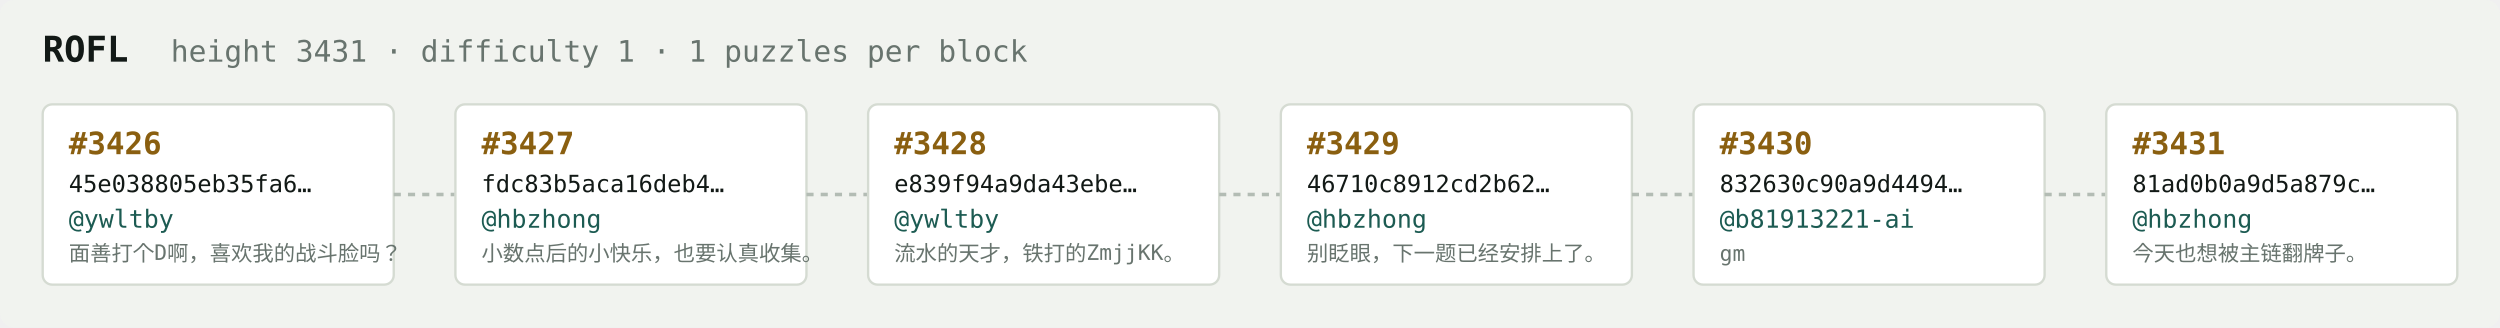
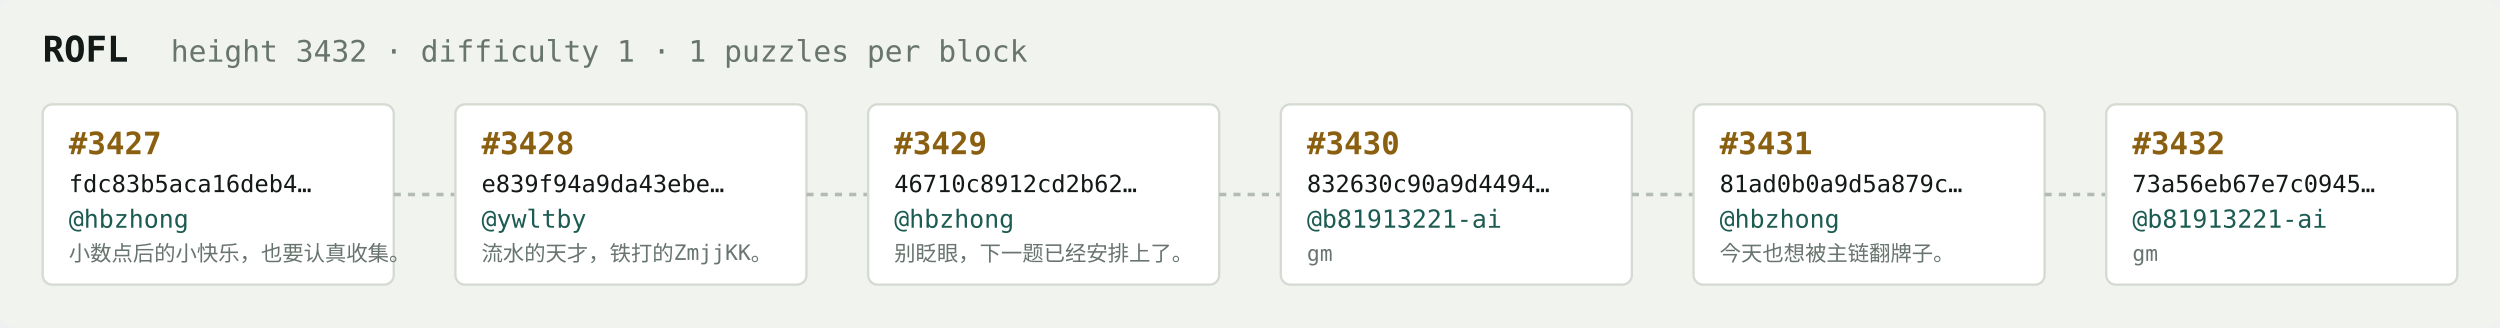
<svg xmlns="http://www.w3.org/2000/svg" width="1054" height="138" viewBox="0 0 1054 138" font-family="ui-monospace,SFMono-Regular,Menlo,monospace">
  <rect fill="#f1f3ef" width="1054" height="138" rx="6" />
  <text x="18" y="26" fill="#121916" font-size="15" font-weight="700">ROFL</text>
-   <text x="72" y="26" fill="#68746e" font-size="12.5">height 3431 · difficulty 1 · 1 puzzles per block</text>
+   <text x="72" y="26" fill="#68746e" font-size="12.5">height 3432 · difficulty 1 · 1 puzzles per block</text>
  <rect x="18" y="44" width="148" height="76" rx="4" fill="#ffffff" stroke="#d5dbd2" stroke-width="1" />
-   <text x="29" y="65" fill="#8a5f10" font-size="13" font-weight="700">#3426</text>
-   <text x="29" y="81" fill="#121916" font-size="10">45e038805eb35fa6…</text>
-   <text x="29" y="96" fill="#1c5b52" font-size="10.5">@ywltby</text>
-   <text x="29" y="110" fill="#68746e" font-size="9">面善打个D啊，喜欢我的战斗脸吗？</text>
+   <text x="29" y="65" fill="#8a5f10" font-size="13" font-weight="700">#3427</text>
+   <text x="29" y="81" fill="#121916" font-size="10">fdc83b5aca16deb4…</text>
+   <text x="29" y="96" fill="#1c5b52" font-size="10.5">@hbzhong</text>
+   <text x="29" y="110" fill="#68746e" font-size="9">小数点后的小快乐，也要认真收集。</text>
  <line x1="166" y1="82.0" x2="192" y2="82.0" stroke="#b3bcb4" stroke-width="1.5" stroke-dasharray="3 3" />
  <rect x="192" y="44" width="148" height="76" rx="4" fill="#ffffff" stroke="#d5dbd2" stroke-width="1" />
-   <text x="203" y="65" fill="#8a5f10" font-size="13" font-weight="700">#3427</text>
-   <text x="203" y="81" fill="#121916" font-size="10">fdc83b5aca16deb4…</text>
-   <text x="203" y="96" fill="#1c5b52" font-size="10.5">@hbzhong</text>
-   <text x="203" y="110" fill="#68746e" font-size="9">小数点后的小快乐，也要认真收集。</text>
+   <text x="203" y="65" fill="#8a5f10" font-size="13" font-weight="700">#3428</text>
+   <text x="203" y="81" fill="#121916" font-size="10">e839f94a9da43ebe…</text>
+   <text x="203" y="96" fill="#1c5b52" font-size="10.5">@ywltby</text>
+   <text x="203" y="110" fill="#68746e" font-size="9">流水的天才，铁打的ZmjjKK。</text>
  <line x1="340" y1="82.0" x2="366" y2="82.0" stroke="#b3bcb4" stroke-width="1.5" stroke-dasharray="3 3" />
  <rect x="366" y="44" width="148" height="76" rx="4" fill="#ffffff" stroke="#d5dbd2" stroke-width="1" />
-   <text x="377" y="65" fill="#8a5f10" font-size="13" font-weight="700">#3428</text>
-   <text x="377" y="81" fill="#121916" font-size="10">e839f94a9da43ebe…</text>
-   <text x="377" y="96" fill="#1c5b52" font-size="10.5">@ywltby</text>
-   <text x="377" y="110" fill="#68746e" font-size="9">流水的天才，铁打的ZmjjKK。</text>
+   <text x="377" y="65" fill="#8a5f10" font-size="13" font-weight="700">#3429</text>
+   <text x="377" y="81" fill="#121916" font-size="10">46710c8912cd2b62…</text>
+   <text x="377" y="96" fill="#1c5b52" font-size="10.5">@hbzhong</text>
+   <text x="377" y="110" fill="#68746e" font-size="9">别眨眼，下一题已经安排上了。</text>
  <line x1="514" y1="82.0" x2="540" y2="82.0" stroke="#b3bcb4" stroke-width="1.5" stroke-dasharray="3 3" />
  <rect x="540" y="44" width="148" height="76" rx="4" fill="#ffffff" stroke="#d5dbd2" stroke-width="1" />
-   <text x="551" y="65" fill="#8a5f10" font-size="13" font-weight="700">#3429</text>
-   <text x="551" y="81" fill="#121916" font-size="10">46710c8912cd2b62…</text>
-   <text x="551" y="96" fill="#1c5b52" font-size="10.5">@hbzhong</text>
-   <text x="551" y="110" fill="#68746e" font-size="9">别眨眼，下一题已经安排上了。</text>
+   <text x="551" y="65" fill="#8a5f10" font-size="13" font-weight="700">#3430</text>
+   <text x="551" y="81" fill="#121916" font-size="10">832630c90a9d4494…</text>
+   <text x="551" y="96" fill="#1c5b52" font-size="10.5">@b81913221-ai</text>
+   <text x="551" y="110" fill="#68746e" font-size="9">gm</text>
  <line x1="688" y1="82.0" x2="714" y2="82.0" stroke="#b3bcb4" stroke-width="1.5" stroke-dasharray="3 3" />
  <rect x="714" y="44" width="148" height="76" rx="4" fill="#ffffff" stroke="#d5dbd2" stroke-width="1" />
-   <text x="725" y="65" fill="#8a5f10" font-size="13" font-weight="700">#3430</text>
-   <text x="725" y="81" fill="#121916" font-size="10">832630c90a9d4494…</text>
-   <text x="725" y="96" fill="#1c5b52" font-size="10.5">@b81913221-ai</text>
-   <text x="725" y="110" fill="#68746e" font-size="9">gm</text>
+   <text x="725" y="65" fill="#8a5f10" font-size="13" font-weight="700">#3431</text>
+   <text x="725" y="81" fill="#121916" font-size="10">81ad0b0a9d5a879c…</text>
+   <text x="725" y="96" fill="#1c5b52" font-size="10.5">@hbzhong</text>
+   <text x="725" y="110" fill="#68746e" font-size="9">今天也想被主链翻牌子。</text>
  <line x1="862" y1="82.0" x2="888" y2="82.0" stroke="#b3bcb4" stroke-width="1.5" stroke-dasharray="3 3" />
  <rect x="888" y="44" width="148" height="76" rx="4" fill="#ffffff" stroke="#d5dbd2" stroke-width="1" />
-   <text x="899" y="65" fill="#8a5f10" font-size="13" font-weight="700">#3431</text>
-   <text x="899" y="81" fill="#121916" font-size="10">81ad0b0a9d5a879c…</text>
-   <text x="899" y="96" fill="#1c5b52" font-size="10.5">@hbzhong</text>
-   <text x="899" y="110" fill="#68746e" font-size="9">今天也想被主链翻牌子。</text>
+   <text x="899" y="65" fill="#8a5f10" font-size="13" font-weight="700">#3432</text>
+   <text x="899" y="81" fill="#121916" font-size="10">73a56eb67e7c0945…</text>
+   <text x="899" y="96" fill="#1c5b52" font-size="10.5">@b81913221-ai</text>
+   <text x="899" y="110" fill="#68746e" font-size="9">gm</text>
</svg>
